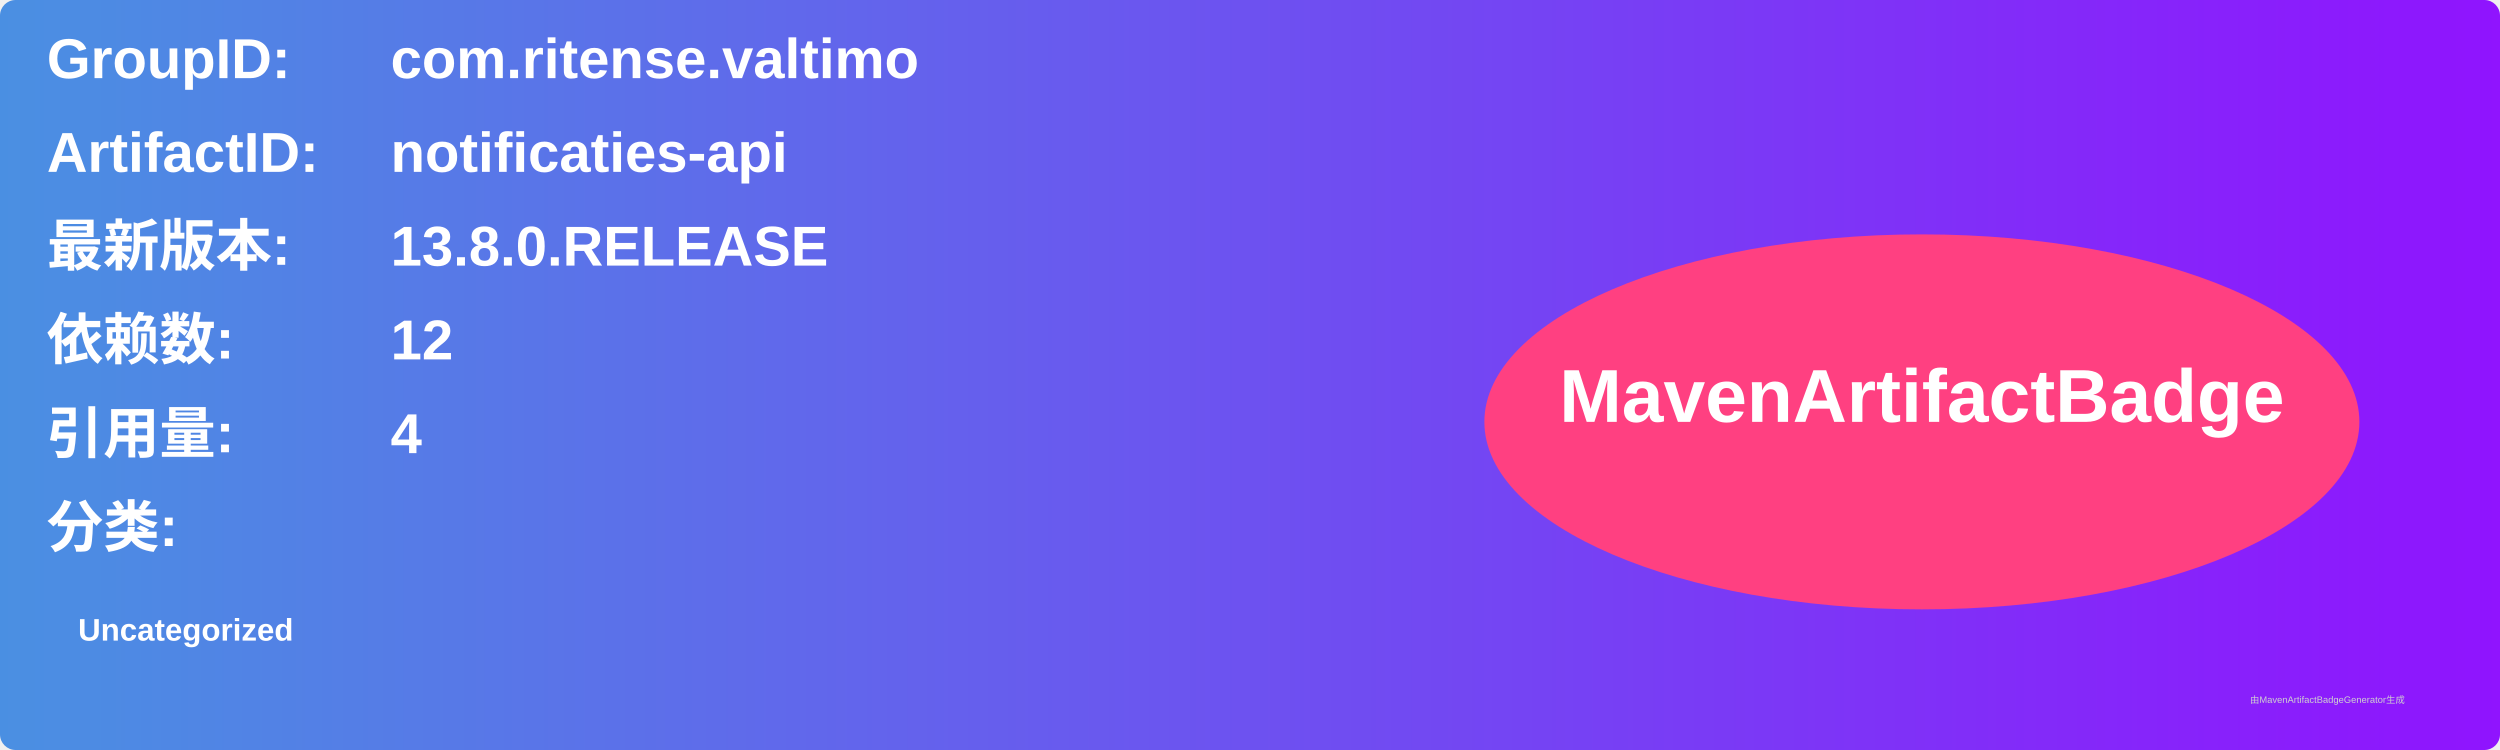
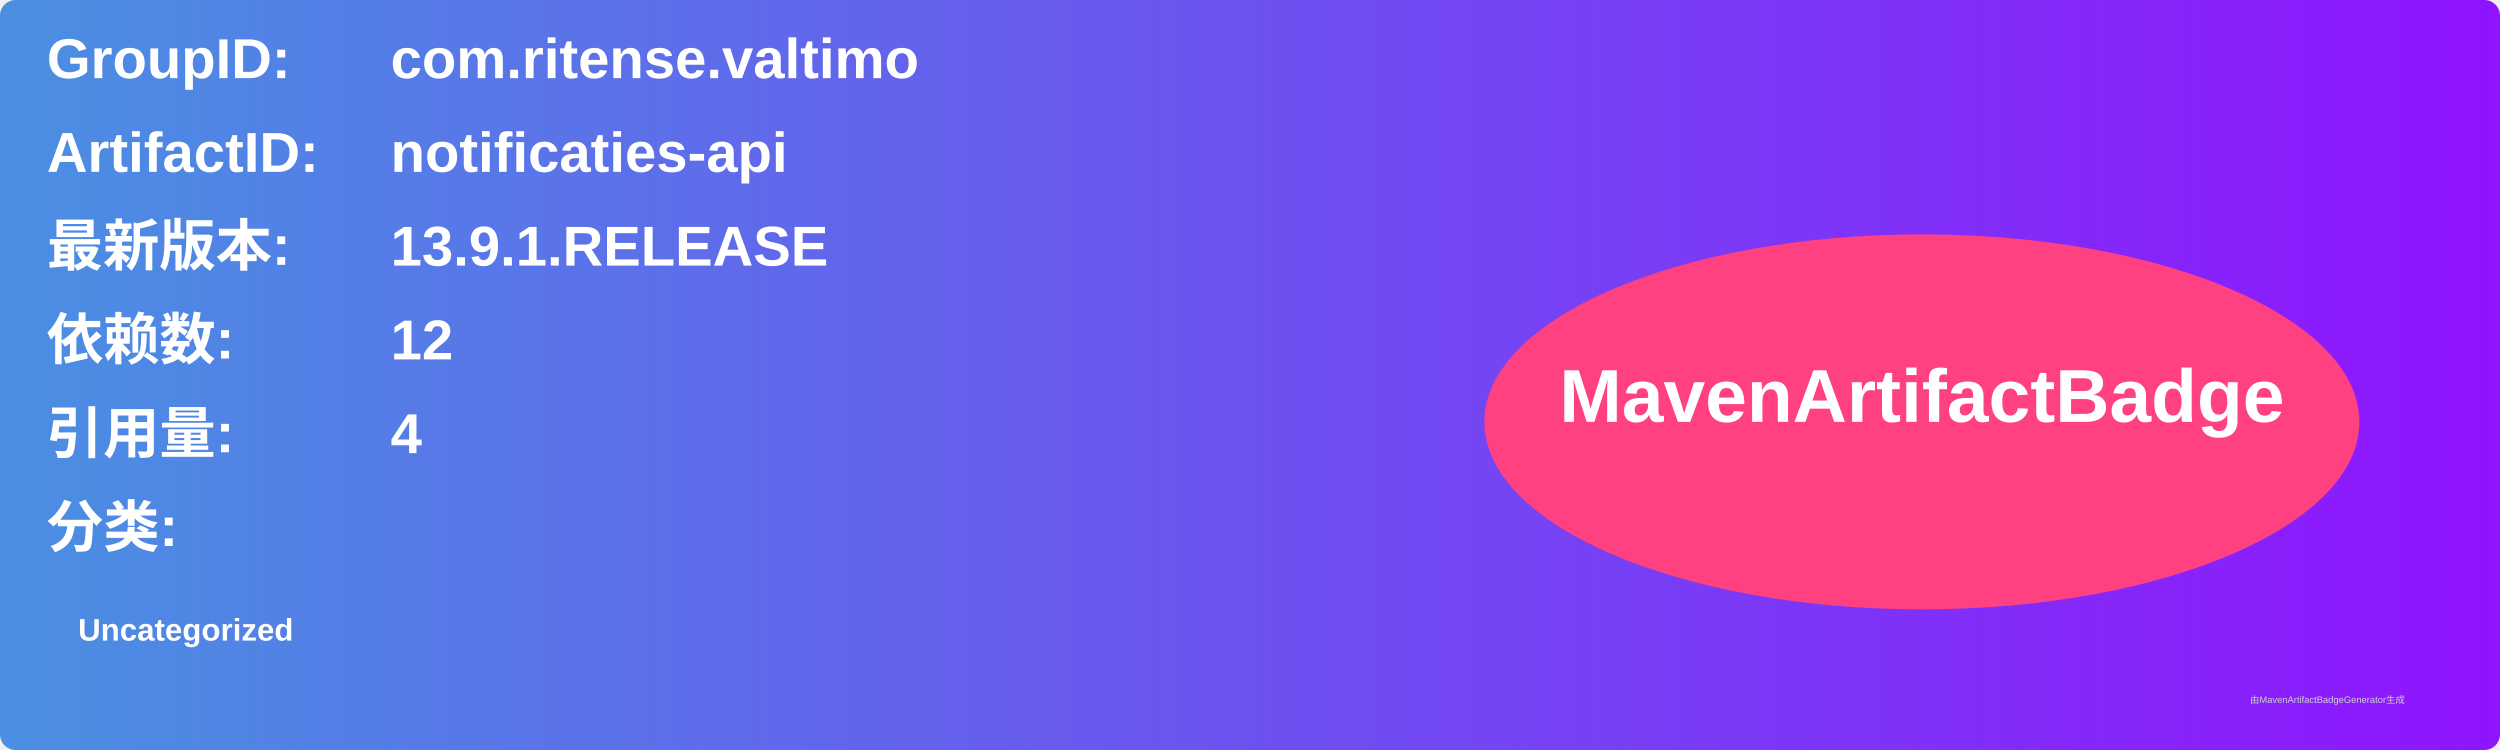
<svg xmlns="http://www.w3.org/2000/svg" width="800" height="240" viewBox="0 0 800 240">
  <linearGradient id="grad" x1="0%" y1="0%" x2="100%" y2="0%">
    <stop offset="0%" stop-color="#4a90e2" />
    <stop offset="100%" stop-color="#9013fe" />
  </linearGradient>
  <rect width="100%" height="100%" rx="5" ry="5" fill="url(#grad)" />
  <g transform="translate(15, 15)">
    <text x="0" y="10" font-family="Arial" font-size="18" fill="white" font-weight="bold" width="260">GroupID:</text>
    <text x="110" y="10" font-family="Arial" font-size="18" fill="white" font-weight="bold" width="460">com.ritense.valtimo</text>
    <text x="0" y="40" font-family="Arial" font-size="18" fill="white" font-weight="bold" width="260">ArtifactID:</text>
    <text x="110" y="40" font-family="Arial" font-size="18" fill="white" font-weight="bold" width="460">notificaties-api</text>
    <text x="0" y="70" font-family="Arial" font-size="18" fill="white" font-weight="bold">最新版本:</text>
    <text x="110" y="70" font-family="Arial" font-size="18" fill="white" font-weight="bold">
-       <tspan font-weight="bold">13.8.0.RELEASE</tspan>
+       <tspan font-weight="bold">13.9.1.RELEASE</tspan>
    </text>
    <text x="0" y="100" font-family="Arial" font-size="18" fill="white" font-weight="bold">依赖数: </text>
    <text x="110" y="100" font-family="Arial" font-size="18" fill="white">
      <tspan font-weight="bold">12</tspan>
    </text>
    <text x="0" y="130" font-family="Arial" font-size="18" fill="white" font-weight="bold">引用量: </text>
    <text x="110" y="130" font-family="Arial" font-size="18" fill="white">
      <tspan font-weight="bold">4</tspan>
    </text>
    <text x="0" y="160" font-family="Arial" font-size="18" fill="white" font-weight="bold">分类:</text>
    <text x="10" y="190" font-family="Arial" font-size="10" fill="white">
      <tspan font-weight="bold">Uncategorized</tspan>
    </text>
    <ellipse cx="600" cy="120" rx="140" ry="60" fill="#ff4081" />
    <text x="600" y="120" text-anchor="middle" font-family="Arial" font-size="24" fill="white" font-weight="bold">MavenArtifactBadge</text>
  </g>
  <text x="720" y="225" font-family="Arial" font-size="3" fill="#d0d0d0">由MavenArtifactBadgeGenerator生成</text>
</svg>
